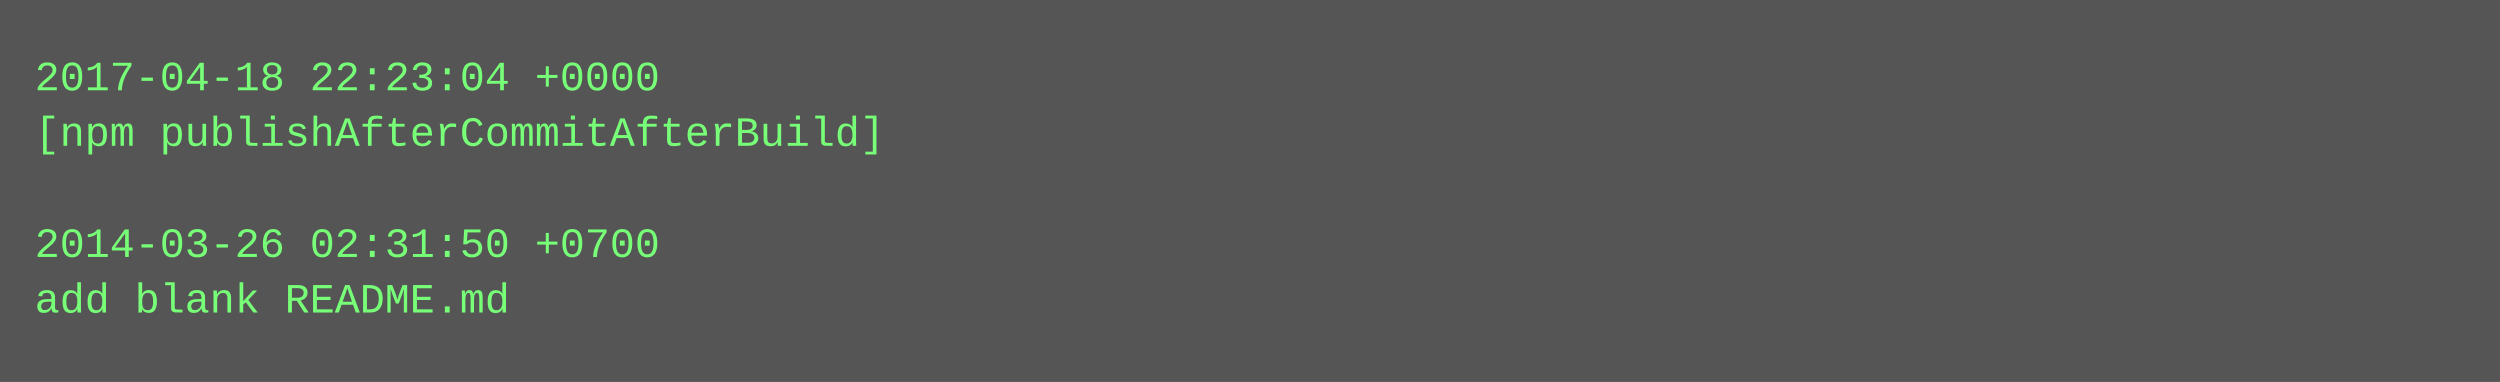
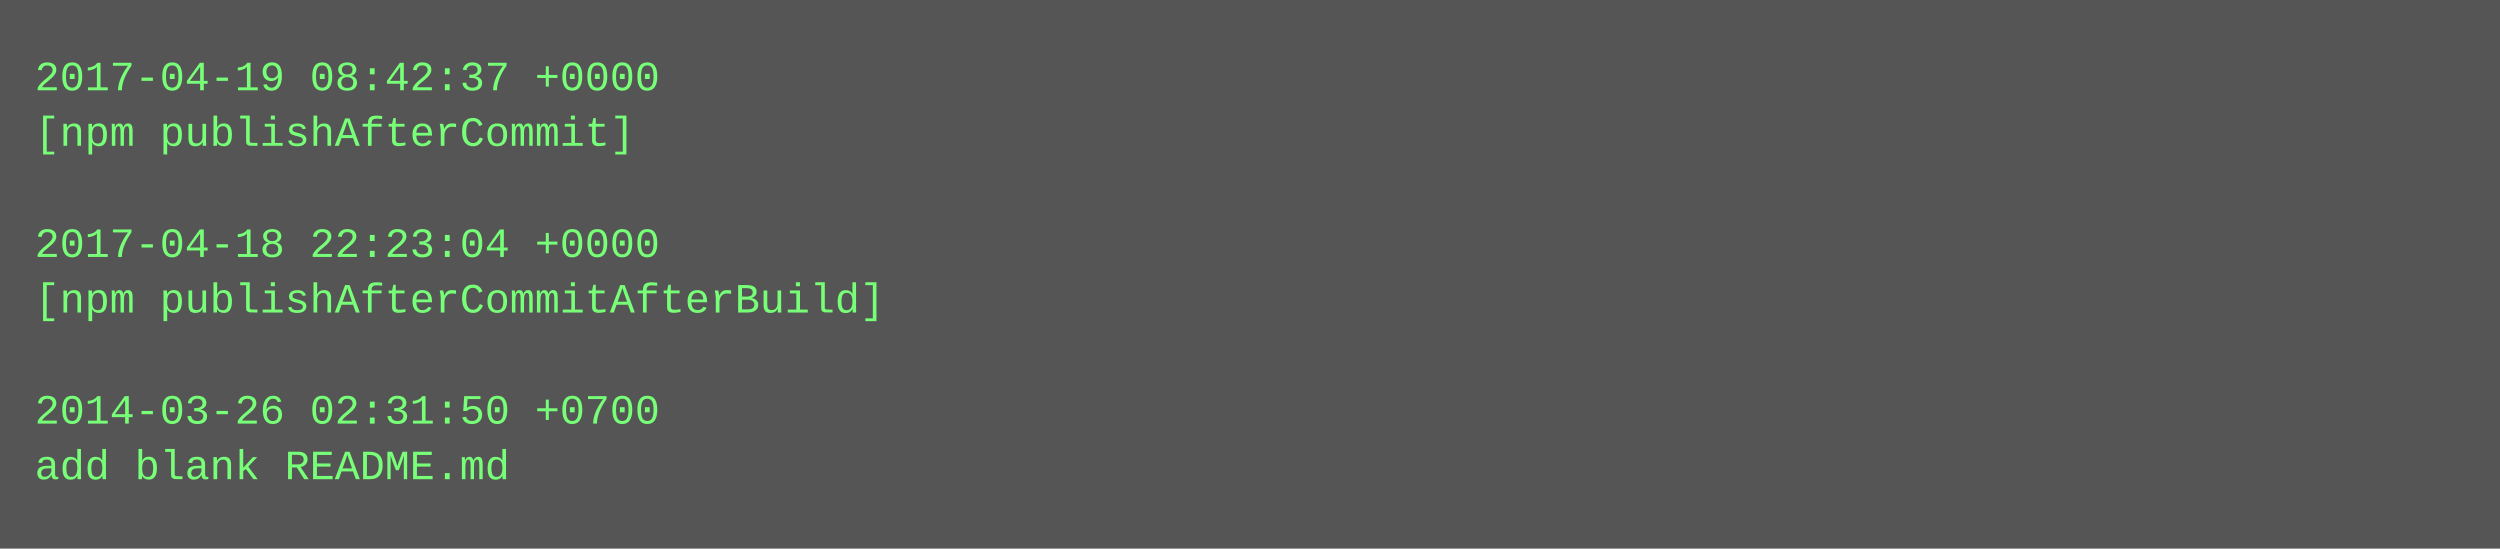
- <svg xmlns="http://www.w3.org/2000/svg" height="110" width="720">
-   <rect height="110" fill="#555" width="720" />
+ <svg xmlns="http://www.w3.org/2000/svg" height="158" width="720">
+   <rect height="158" fill="#555" width="720" />
  <text fill="#7f7" font-family="Courier New" font-size="12" xml:space="preserve">
-     <tspan x="10" y="26">2017-04-18 22:23:04 +0000</tspan>
-     <tspan x="10" y="42">[npm publishAfterCommitAfterBuild]</tspan>
+     <tspan x="10" y="26">2017-04-19 08:42:37 +0000</tspan>
+     <tspan x="10" y="42">[npm publishAfterCommit]</tspan>
    <tspan x="10" y="58" />
-     <tspan x="10" y="74">2014-03-26 02:31:50 +0700</tspan>
-     <tspan x="10" y="90">add blank README.md</tspan>
+     <tspan x="10" y="74">2017-04-18 22:23:04 +0000</tspan>
+     <tspan x="10" y="90">[npm publishAfterCommitAfterBuild]</tspan>
+     <tspan x="10" y="106" />
+     <tspan x="10" y="122">2014-03-26 02:31:50 +0700</tspan>
+     <tspan x="10" y="138">add blank README.md</tspan>
  </text>
</svg>
